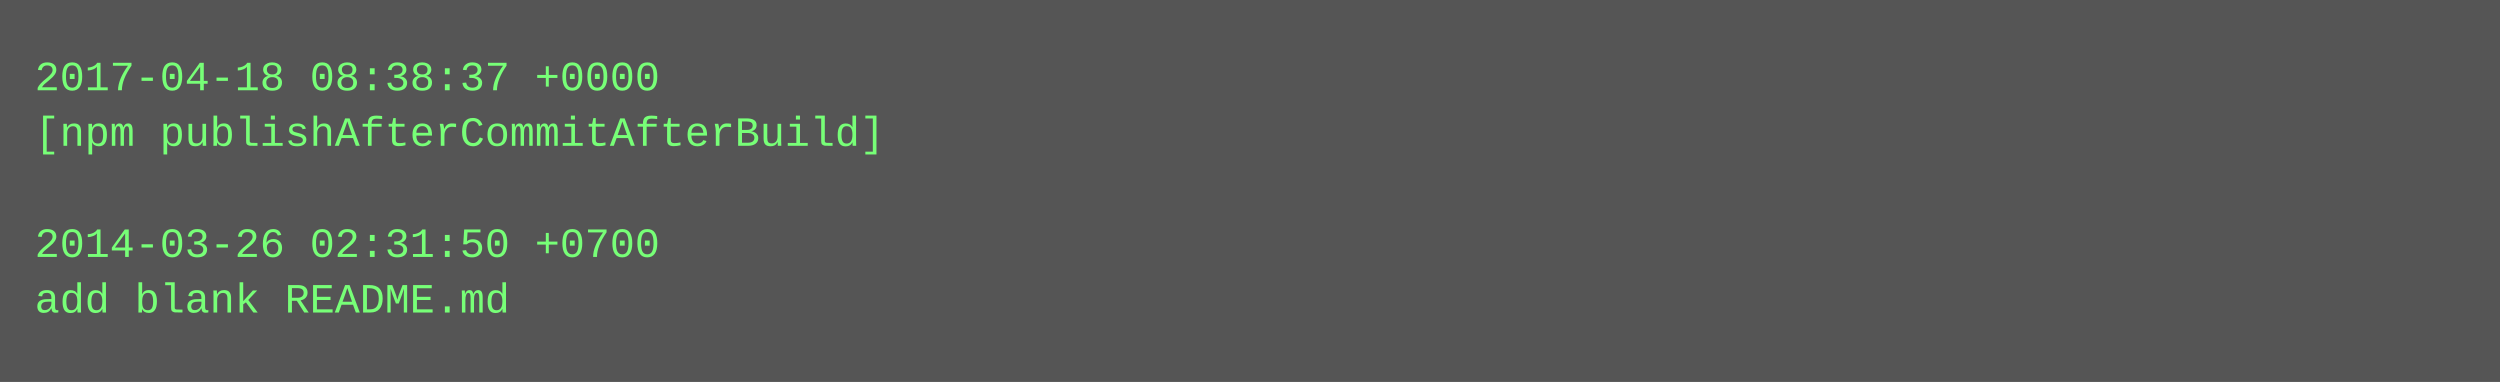
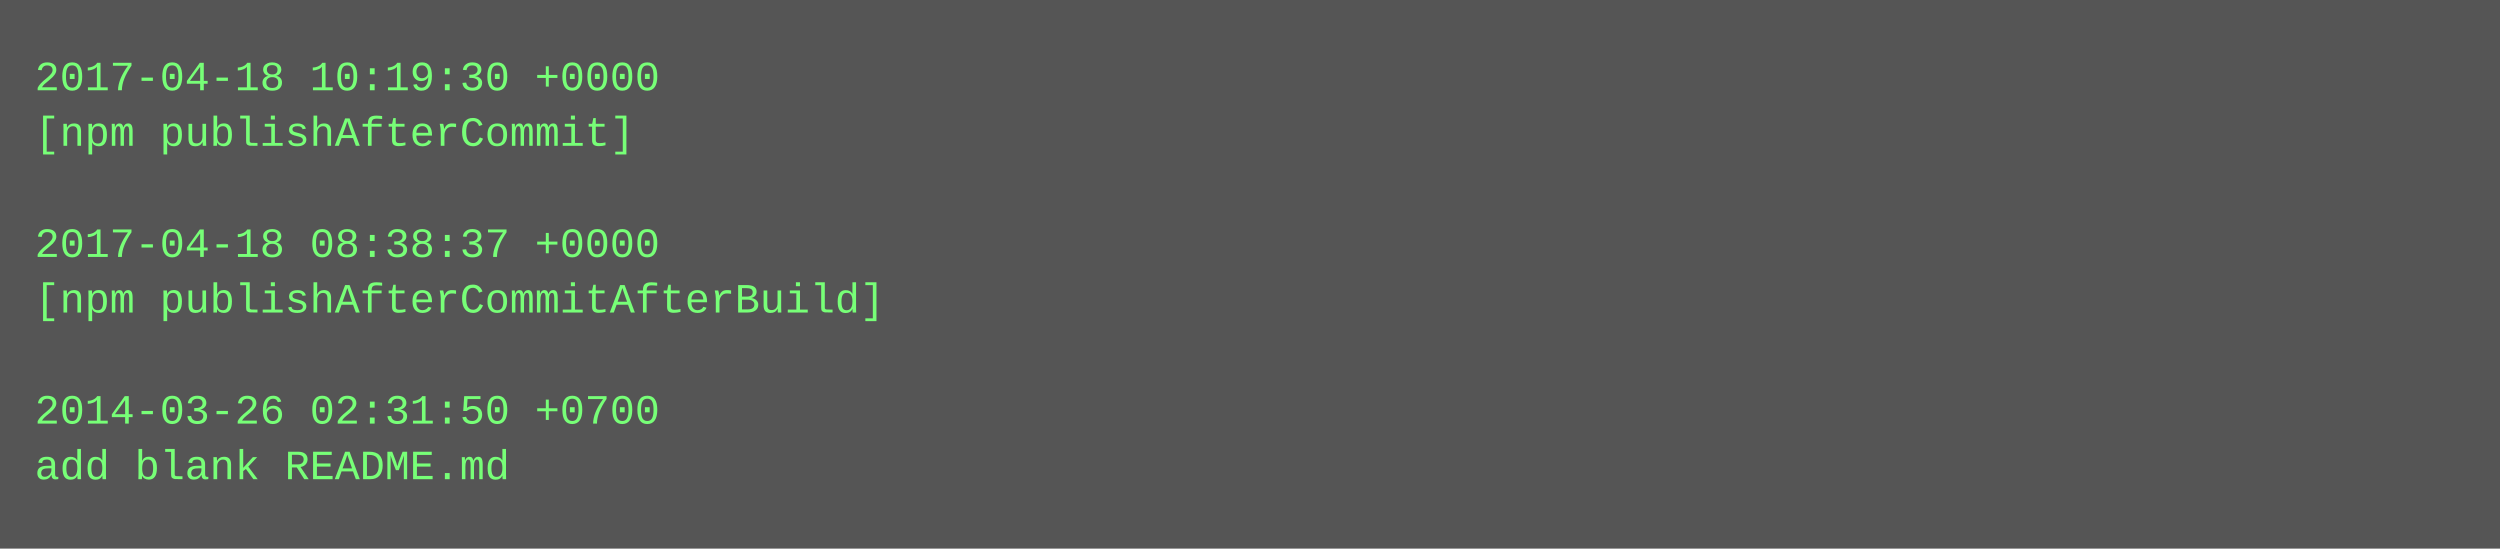
- <svg xmlns="http://www.w3.org/2000/svg" height="110" width="720">
-   <rect height="110" fill="#555" width="720" />
+ <svg xmlns="http://www.w3.org/2000/svg" height="158" width="720">
+   <rect height="158" fill="#555" width="720" />
  <text fill="#7f7" font-family="Courier New" font-size="12" xml:space="preserve">
-     <tspan x="10" y="26">2017-04-18 08:38:37 +0000</tspan>
-     <tspan x="10" y="42">[npm publishAfterCommitAfterBuild]</tspan>
+     <tspan x="10" y="26">2017-04-18 10:19:30 +0000</tspan>
+     <tspan x="10" y="42">[npm publishAfterCommit]</tspan>
    <tspan x="10" y="58" />
-     <tspan x="10" y="74">2014-03-26 02:31:50 +0700</tspan>
-     <tspan x="10" y="90">add blank README.md</tspan>
+     <tspan x="10" y="74">2017-04-18 08:38:37 +0000</tspan>
+     <tspan x="10" y="90">[npm publishAfterCommitAfterBuild]</tspan>
+     <tspan x="10" y="106" />
+     <tspan x="10" y="122">2014-03-26 02:31:50 +0700</tspan>
+     <tspan x="10" y="138">add blank README.md</tspan>
  </text>
</svg>
